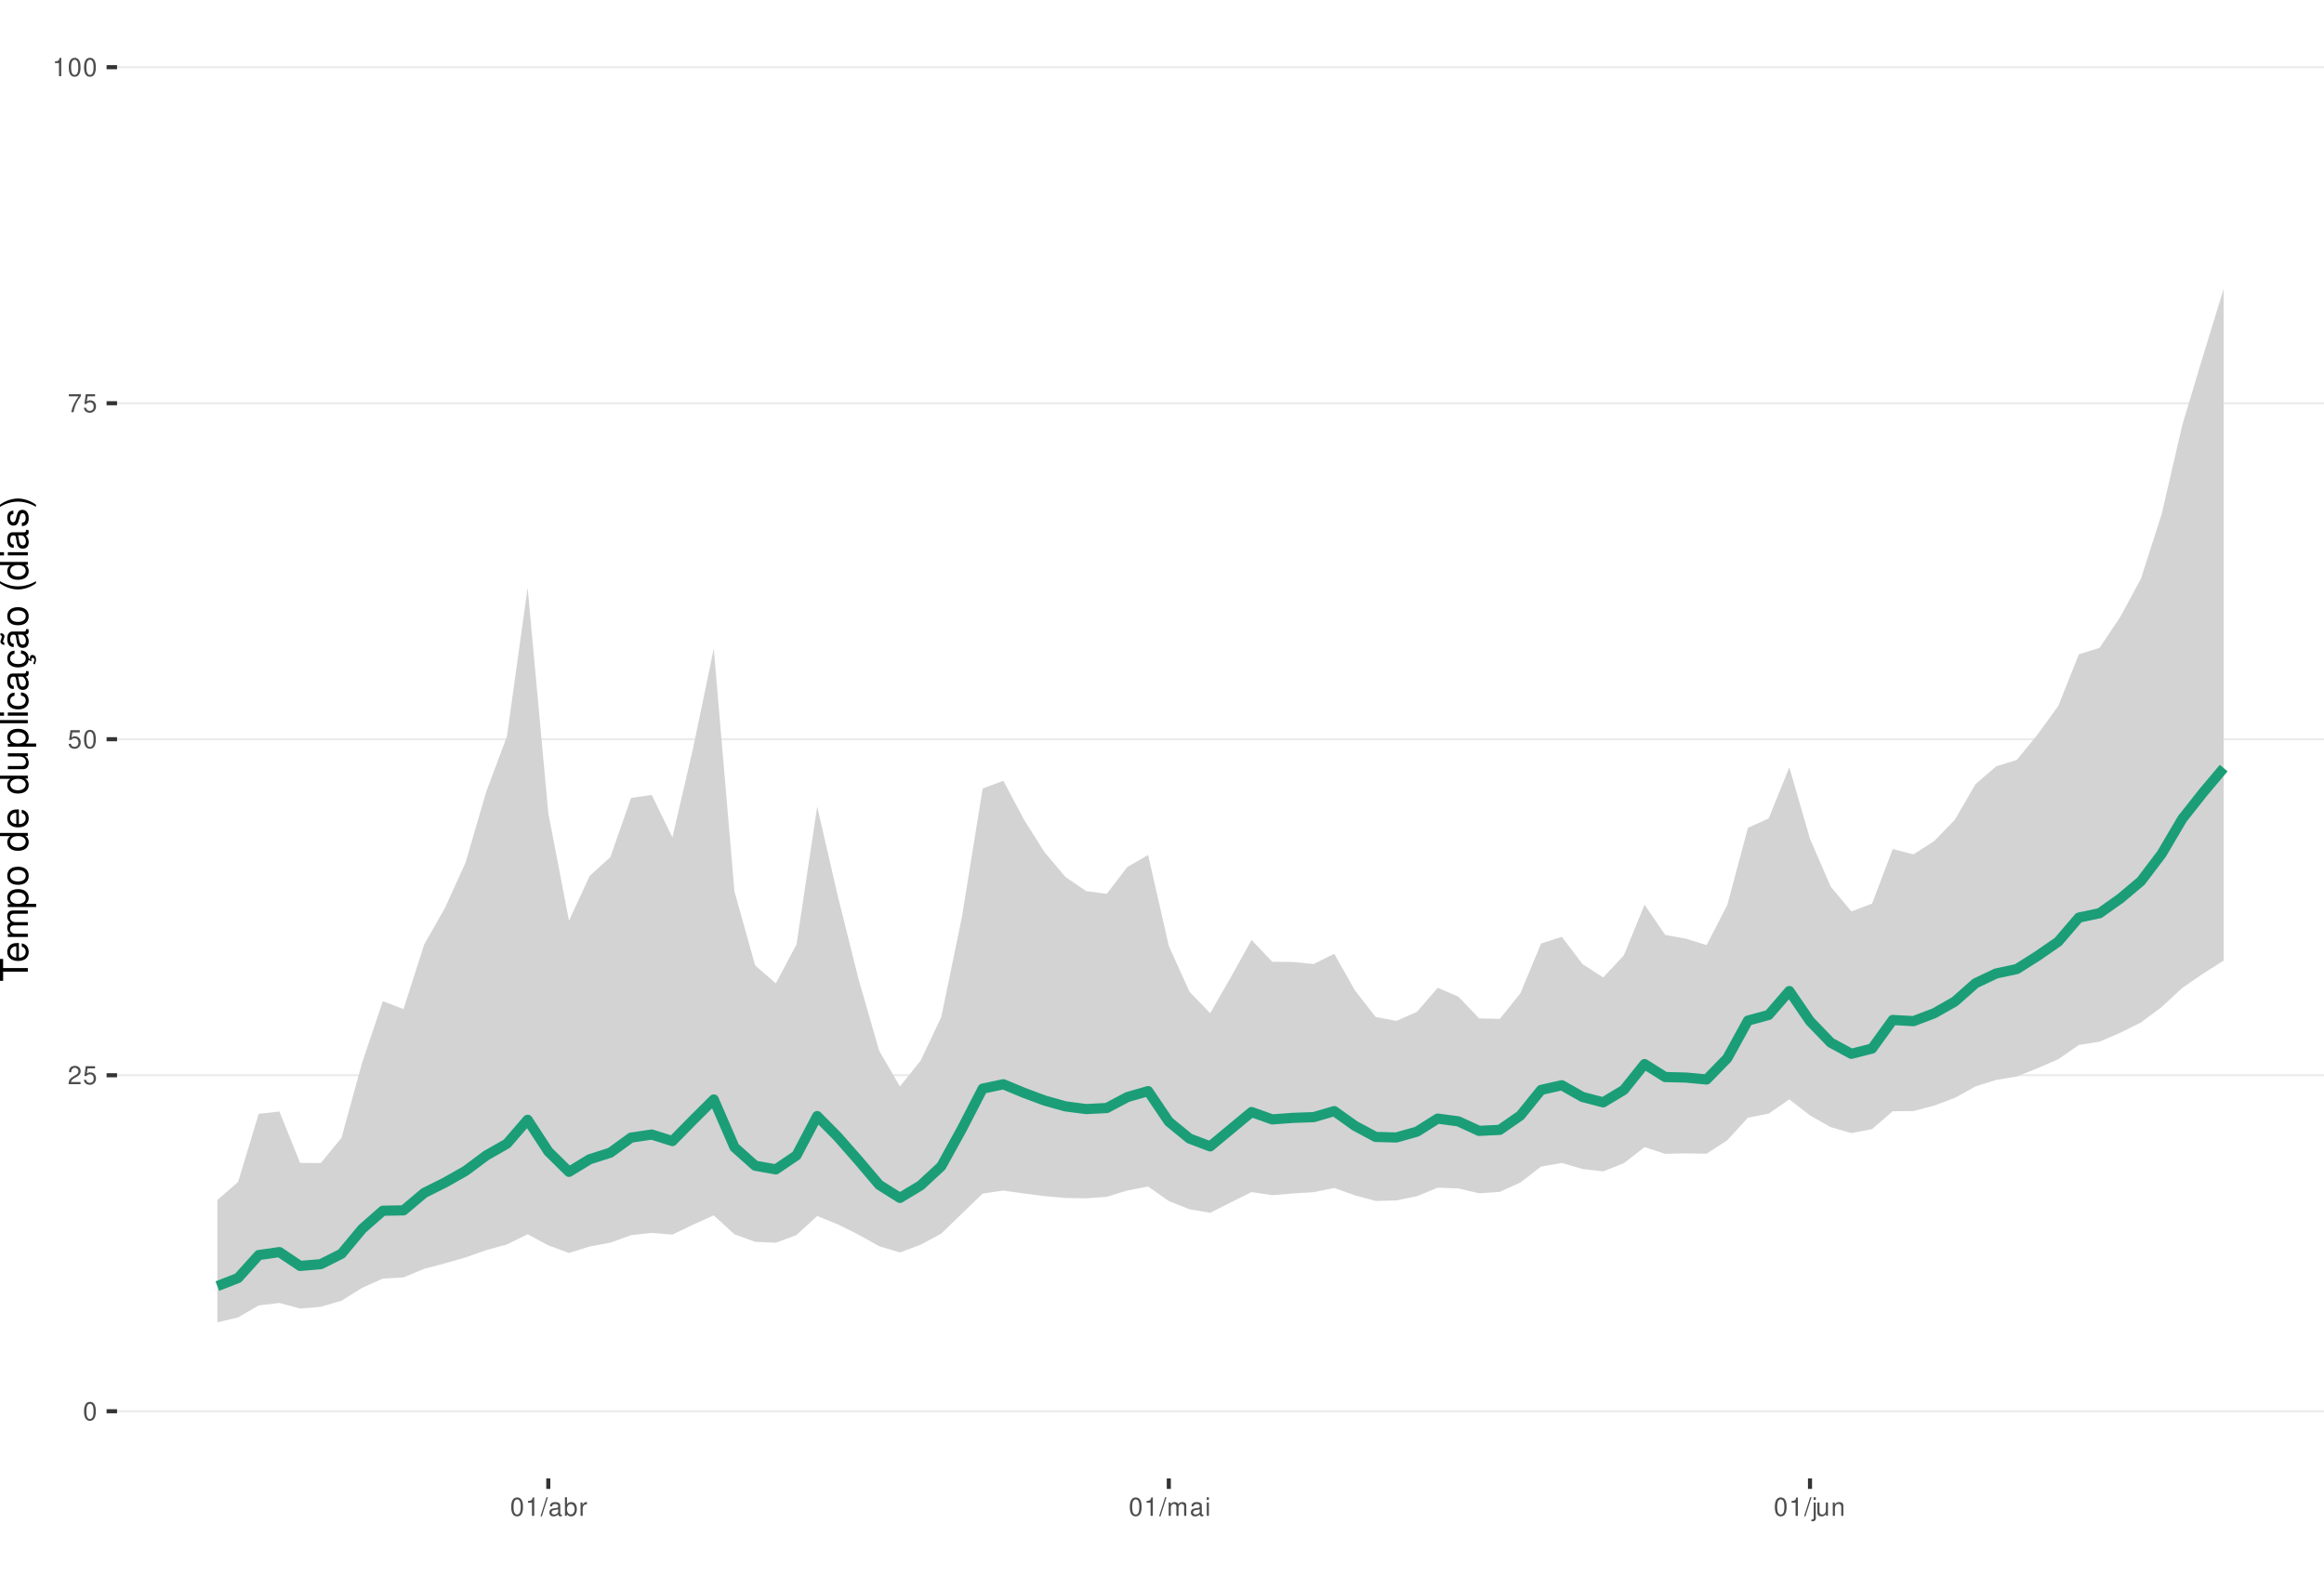
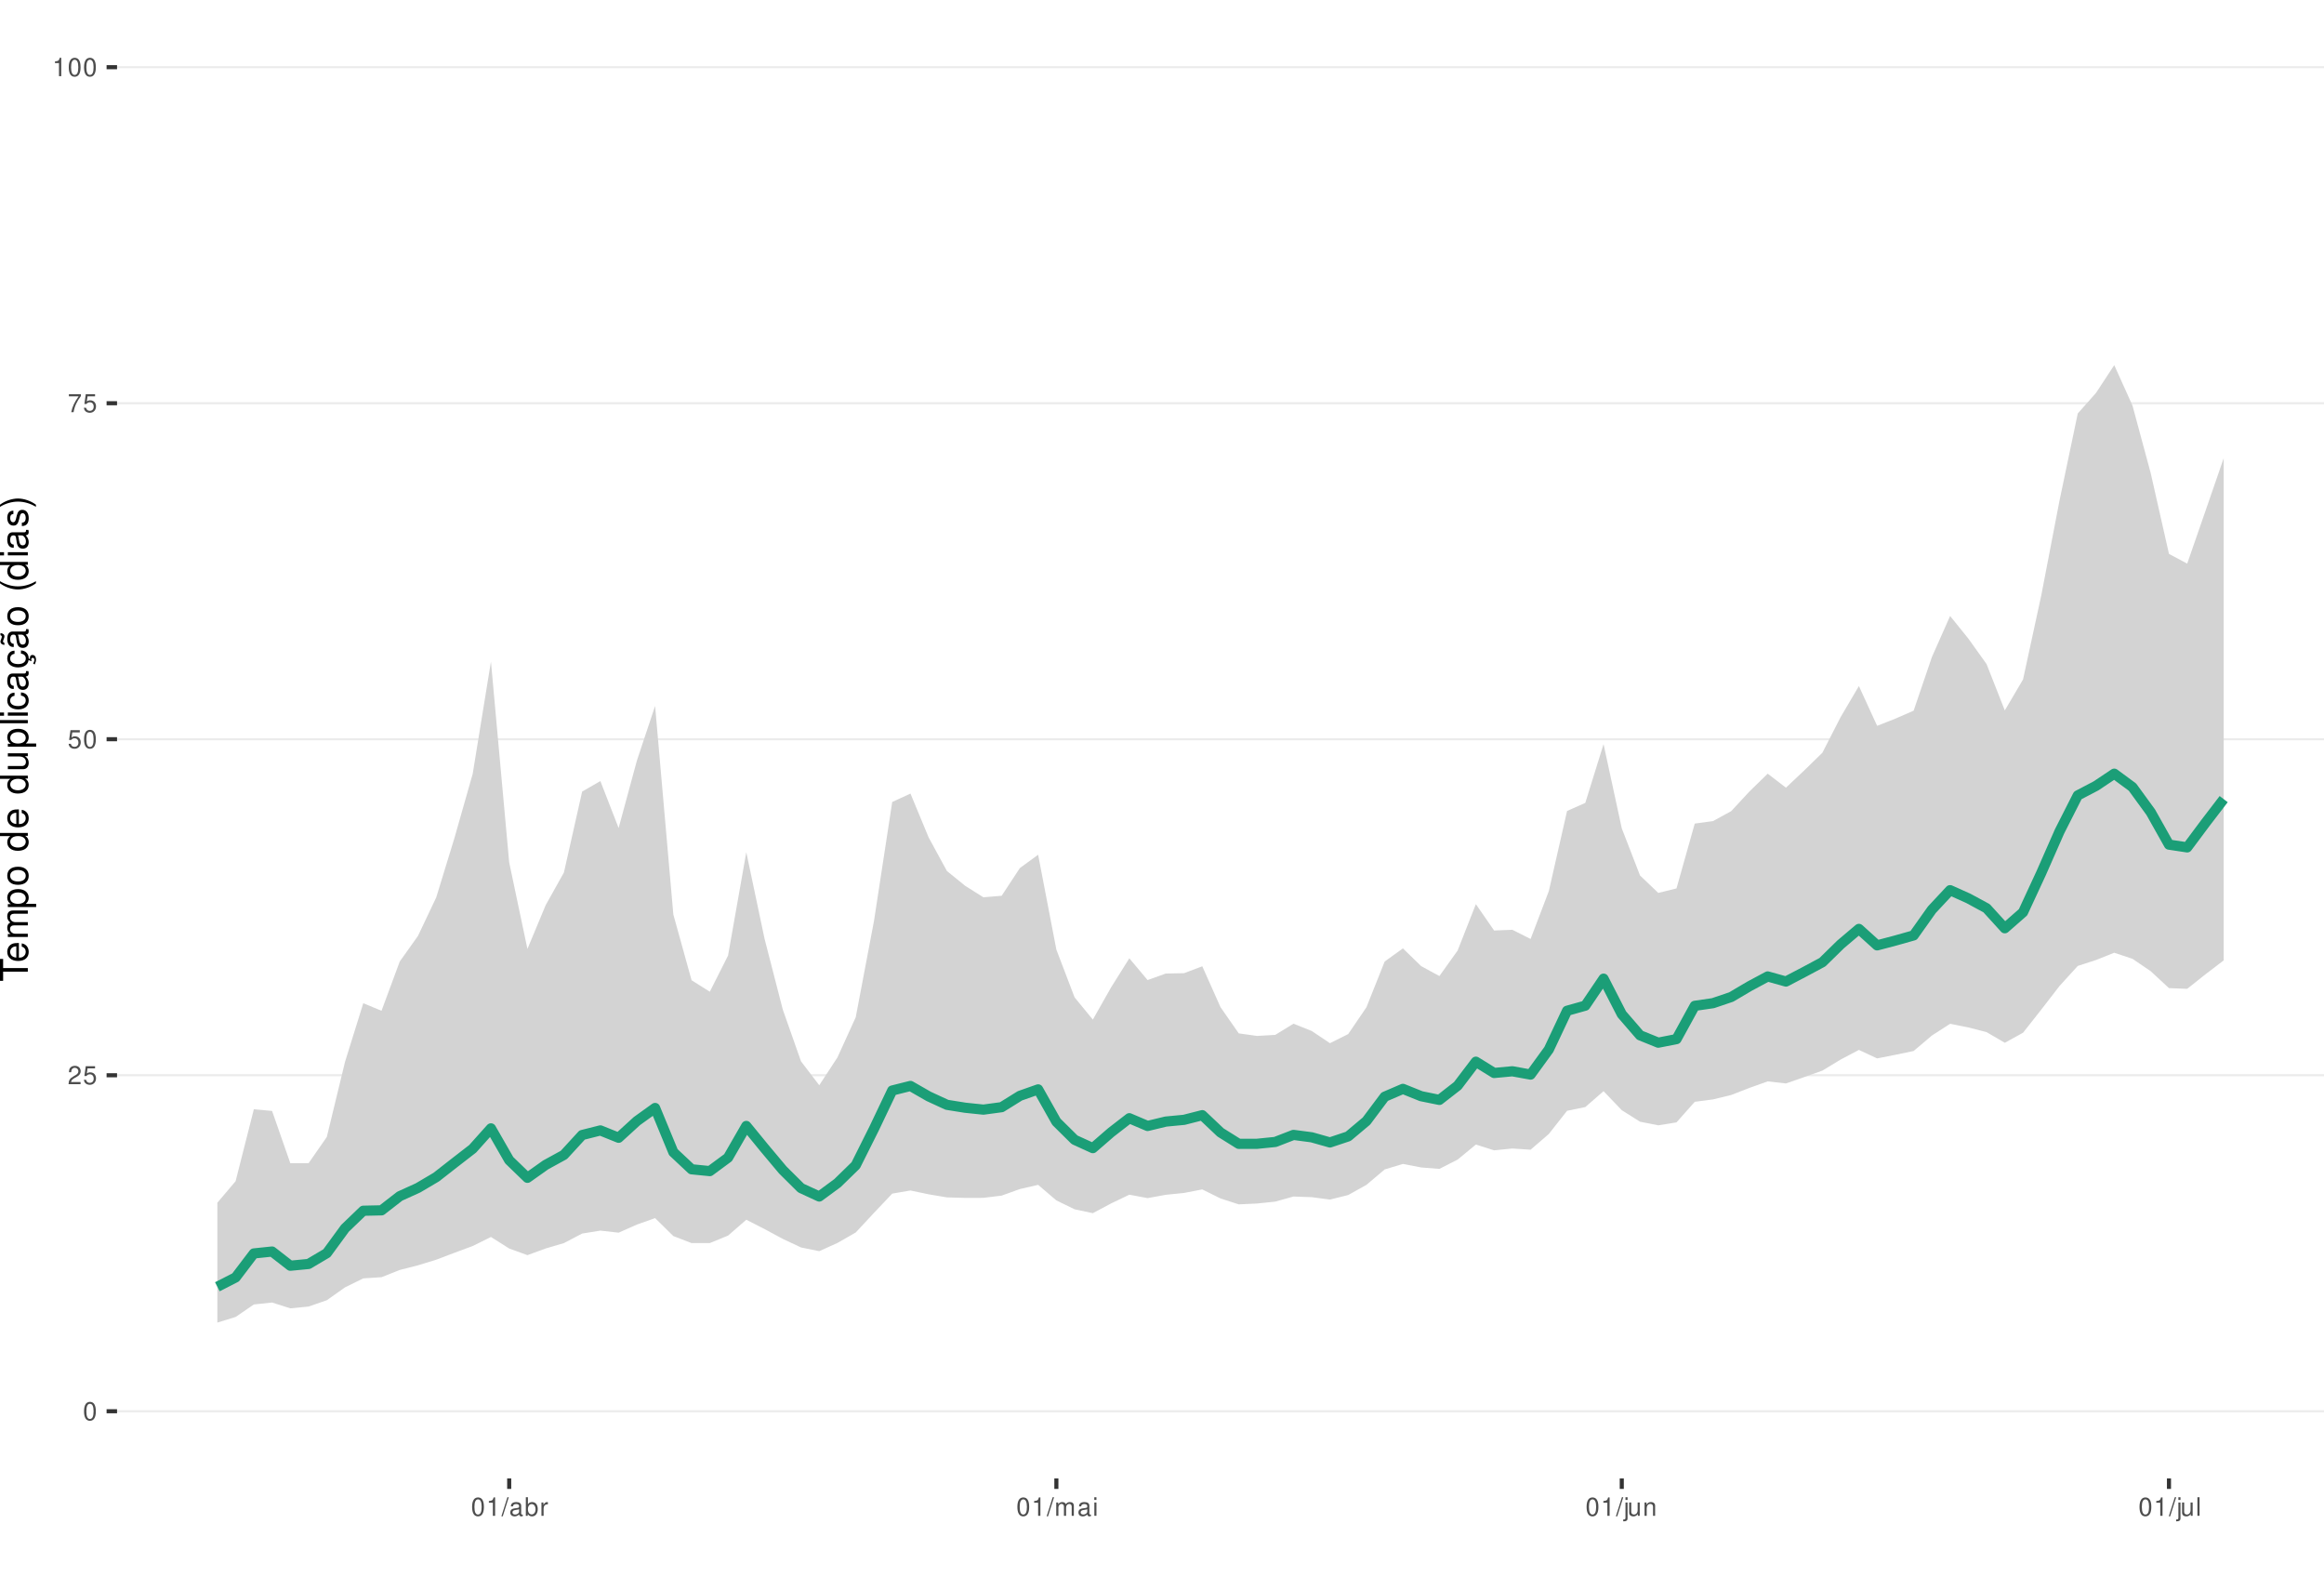
<svg xmlns="http://www.w3.org/2000/svg" xmlns:xlink="http://www.w3.org/1999/xlink" width="609pt" height="413pt" viewBox="0 0 609 413" version="1.1">
  <defs>
    <g>
      <symbol overflow="visible" id="glyph0-0">
        <path style="stroke:none;" d="" />
      </symbol>
      <symbol overflow="visible" id="glyph0-1">
        <path style="stroke:none;" d="M 1.828 -4.812 C 1.391 -4.812 0.984 -4.609 0.75 -4.281 C 0.438 -3.859 0.281 -3.219 0.281 -2.328 C 0.281 -0.703 0.812 0.156 1.828 0.156 C 2.828 0.156 3.375 -0.703 3.375 -2.297 C 3.375 -3.219 3.234 -3.844 2.922 -4.281 C 2.672 -4.625 2.281 -4.812 1.828 -4.812 Z M 1.828 -4.297 C 2.469 -4.297 2.781 -3.641 2.781 -2.344 C 2.781 -0.969 2.469 -0.328 1.812 -0.328 C 1.203 -0.328 0.891 -1 0.891 -2.328 C 0.891 -3.641 1.203 -4.297 1.828 -4.297 Z M 1.828 -4.297 " />
      </symbol>
      <symbol overflow="visible" id="glyph0-2">
        <path style="stroke:none;" d="M 3.375 -0.578 L 0.891 -0.578 C 0.938 -0.984 1.156 -1.234 1.734 -1.578 L 2.406 -1.953 C 3.062 -2.328 3.406 -2.812 3.406 -3.406 C 3.406 -3.812 3.234 -4.188 2.969 -4.438 C 2.688 -4.688 2.344 -4.812 1.891 -4.812 C 1.297 -4.812 0.844 -4.594 0.578 -4.188 C 0.422 -3.938 0.344 -3.641 0.328 -3.141 L 0.922 -3.141 C 0.938 -3.469 0.984 -3.672 1.062 -3.828 C 1.219 -4.125 1.516 -4.297 1.875 -4.297 C 2.406 -4.297 2.797 -3.906 2.797 -3.391 C 2.797 -3.016 2.578 -2.672 2.156 -2.438 L 1.547 -2.078 C 0.562 -1.516 0.281 -1.062 0.219 0 L 3.375 0 Z M 3.375 -0.578 " />
      </symbol>
      <symbol overflow="visible" id="glyph0-3">
        <path style="stroke:none;" d="M 3.172 -4.719 L 0.734 -4.719 L 0.375 -2.156 L 0.922 -2.156 C 1.188 -2.469 1.422 -2.594 1.797 -2.594 C 2.422 -2.594 2.812 -2.156 2.812 -1.453 C 2.812 -0.781 2.422 -0.359 1.781 -0.359 C 1.266 -0.359 0.953 -0.625 0.812 -1.156 L 0.234 -1.156 C 0.312 -0.766 0.375 -0.578 0.516 -0.406 C 0.781 -0.047 1.266 0.156 1.797 0.156 C 2.75 0.156 3.422 -0.547 3.422 -1.531 C 3.422 -2.469 2.797 -3.109 1.891 -3.109 C 1.562 -3.109 1.297 -3.016 1.016 -2.828 L 1.203 -4.141 L 3.172 -4.141 Z M 3.172 -4.719 " />
      </symbol>
      <symbol overflow="visible" id="glyph0-4">
        <path style="stroke:none;" d="M 3.469 -4.719 L 0.312 -4.719 L 0.312 -4.141 L 2.859 -4.141 C 1.734 -2.531 1.266 -1.547 0.922 0 L 1.547 0 C 1.797 -1.516 2.391 -2.812 3.469 -4.234 Z M 3.469 -4.719 " />
      </symbol>
      <symbol overflow="visible" id="glyph0-5">
        <path style="stroke:none;" d="M 1.719 -3.422 L 1.719 0 L 2.312 0 L 2.312 -4.812 L 1.922 -4.812 C 1.719 -4.078 1.578 -3.969 0.672 -3.859 L 0.672 -3.422 Z M 1.719 -3.422 " />
      </symbol>
      <symbol overflow="visible" id="glyph0-6">
        <path style="stroke:none;" d="M 1.531 -4.859 L -0.047 0.141 L 0.312 0.141 L 1.891 -4.859 Z M 1.531 -4.859 " />
      </symbol>
      <symbol overflow="visible" id="glyph0-7">
        <path style="stroke:none;" d="M 3.562 -0.328 C 3.5 -0.312 3.469 -0.312 3.438 -0.312 C 3.25 -0.312 3.141 -0.406 3.141 -0.578 L 3.141 -2.641 C 3.141 -3.25 2.688 -3.594 1.828 -3.594 C 1.312 -3.594 0.906 -3.438 0.672 -3.188 C 0.516 -3 0.453 -2.797 0.438 -2.453 L 0.984 -2.453 C 1.031 -2.875 1.297 -3.078 1.812 -3.078 C 2.312 -3.078 2.594 -2.891 2.594 -2.562 L 2.594 -2.406 C 2.578 -2.172 2.469 -2.078 2.016 -2.031 C 1.219 -1.922 1.109 -1.891 0.891 -1.812 C 0.484 -1.641 0.281 -1.328 0.281 -0.875 C 0.281 -0.25 0.719 0.156 1.422 0.156 C 1.859 0.156 2.219 0 2.609 -0.359 C 2.656 0 2.828 0.156 3.188 0.156 C 3.297 0.156 3.375 0.141 3.562 0.094 Z M 2.594 -1.094 C 2.594 -0.906 2.531 -0.797 2.375 -0.641 C 2.141 -0.438 1.875 -0.328 1.547 -0.328 C 1.109 -0.328 0.859 -0.547 0.859 -0.891 C 0.859 -1.266 1.094 -1.438 1.703 -1.531 C 2.297 -1.609 2.406 -1.641 2.594 -1.719 Z M 2.594 -1.094 " />
      </symbol>
      <symbol overflow="visible" id="glyph0-8">
        <path style="stroke:none;" d="M 0.359 -4.859 L 0.359 0 L 0.859 0 L 0.859 -0.453 C 1.125 -0.047 1.484 0.156 1.969 0.156 C 2.875 0.156 3.484 -0.594 3.484 -1.75 C 3.484 -2.891 2.922 -3.594 1.984 -3.594 C 1.516 -3.594 1.172 -3.406 0.906 -3.016 L 0.906 -4.859 Z M 1.891 -3.062 C 2.5 -3.062 2.906 -2.531 2.906 -1.703 C 2.906 -0.906 2.484 -0.359 1.891 -0.359 C 1.297 -0.359 0.906 -0.906 0.906 -1.719 C 0.906 -2.531 1.297 -3.062 1.891 -3.062 Z M 1.891 -3.062 " />
      </symbol>
      <symbol overflow="visible" id="glyph0-9">
        <path style="stroke:none;" d="M 0.453 -3.484 L 0.453 0 L 1.016 0 L 1.016 -1.812 C 1.031 -2.656 1.375 -3.016 2.141 -3 L 2.141 -3.562 C 2.047 -3.578 1.984 -3.594 1.922 -3.594 C 1.562 -3.594 1.297 -3.375 0.969 -2.859 L 0.969 -3.484 Z M 0.453 -3.484 " />
      </symbol>
      <symbol overflow="visible" id="glyph0-10">
        <path style="stroke:none;" d="M 0.469 -3.484 L 0.469 0 L 1.031 0 L 1.031 -2.188 C 1.031 -2.703 1.391 -3.109 1.844 -3.109 C 2.25 -3.109 2.484 -2.844 2.484 -2.406 L 2.484 0 L 3.047 0 L 3.047 -2.188 C 3.047 -2.703 3.422 -3.109 3.875 -3.109 C 4.266 -3.109 4.516 -2.844 4.516 -2.406 L 4.516 0 L 5.078 0 L 5.078 -2.609 C 5.078 -3.234 4.719 -3.594 4.062 -3.594 C 3.594 -3.594 3.312 -3.453 2.984 -3.062 C 2.781 -3.422 2.5 -3.594 2.047 -3.594 C 1.578 -3.594 1.266 -3.422 0.984 -3 L 0.984 -3.484 Z M 0.469 -3.484 " />
      </symbol>
      <symbol overflow="visible" id="glyph0-11">
        <path style="stroke:none;" d="M 1 -3.484 L 0.453 -3.484 L 0.453 0 L 1 0 Z M 1 -4.859 L 0.438 -4.859 L 0.438 -4.156 L 1 -4.156 Z M 1 -4.859 " />
      </symbol>
      <symbol overflow="visible" id="glyph0-12">
        <path style="stroke:none;" d="M 0.469 -3.484 L 0.469 0.5 C 0.469 0.859 0.359 0.969 0.016 0.969 C -0.031 0.969 -0.047 0.969 -0.125 0.953 L -0.125 1.438 C -0.047 1.438 -0.016 1.453 0.062 1.453 C 0.688 1.453 1.016 1.203 1.016 0.719 L 1.016 -3.484 Z M 1.016 -4.859 L 0.469 -4.859 L 0.469 -4.156 L 1.016 -4.156 Z M 1.016 -4.859 " />
      </symbol>
      <symbol overflow="visible" id="glyph0-13">
        <path style="stroke:none;" d="M 3.203 0 L 3.203 -3.484 L 2.656 -3.484 L 2.656 -1.516 C 2.656 -0.797 2.281 -0.328 1.703 -0.328 C 1.266 -0.328 0.984 -0.594 0.984 -1.016 L 0.984 -3.484 L 0.438 -3.484 L 0.438 -0.797 C 0.438 -0.219 0.859 0.156 1.547 0.156 C 2.062 0.156 2.391 -0.031 2.703 -0.484 L 2.703 0 Z M 3.203 0 " />
      </symbol>
      <symbol overflow="visible" id="glyph0-14">
        <path style="stroke:none;" d="M 0.469 -3.484 L 0.469 0 L 1.031 0 L 1.031 -1.922 C 1.031 -2.641 1.391 -3.109 1.969 -3.109 C 2.406 -3.109 2.688 -2.828 2.688 -2.422 L 2.688 0 L 3.234 0 L 3.234 -2.641 C 3.234 -3.219 2.812 -3.594 2.141 -3.594 C 1.625 -3.594 1.281 -3.391 0.984 -2.906 L 0.984 -3.484 Z M 0.469 -3.484 " />
+       </symbol>
+       <symbol overflow="visible" id="glyph0-15">
+         <path style="stroke:none;" d="M 1.016 -4.859 L 0.453 -4.859 L 0.453 0 L 1.016 0 Z M 1.016 -4.859 " />
      </symbol>
      <symbol overflow="visible" id="glyph1-0">
        <path style="stroke:none;" d="" />
      </symbol>
      <symbol overflow="visible" id="glyph1-1">
        <path style="stroke:none;" d="M -6.469 -3.547 L -6.469 -5.938 L -7.297 -5.938 L -7.297 -0.203 L -6.469 -0.203 L -6.469 -2.609 L 0 -2.609 L 0 -3.547 Z M -6.469 -3.547 " />
      </symbol>
      <symbol overflow="visible" id="glyph1-2">
        <path style="stroke:none;" d="M -2.344 -5.125 C -3.141 -5.125 -3.625 -5.062 -4.016 -4.922 C -4.875 -4.578 -5.391 -3.781 -5.391 -2.797 C -5.391 -1.344 -4.281 -0.406 -2.547 -0.406 C -0.812 -0.406 0.234 -1.297 0.234 -2.781 C 0.234 -3.984 -0.453 -4.812 -1.594 -5.016 L -1.594 -4.188 C -0.906 -3.953 -0.547 -3.484 -0.547 -2.812 C -0.547 -2.281 -0.781 -1.828 -1.219 -1.547 C -1.516 -1.344 -1.812 -1.281 -2.344 -1.266 Z M -3.016 -1.297 C -3.984 -1.359 -4.625 -1.953 -4.625 -2.797 C -4.625 -3.641 -3.953 -4.234 -3.016 -4.234 Z M -3.016 -1.297 " />
      </symbol>
      <symbol overflow="visible" id="glyph1-3">
        <path style="stroke:none;" d="M -5.234 -0.703 L 0 -0.703 L 0 -1.547 L -3.297 -1.547 C -4.047 -1.547 -4.656 -2.094 -4.656 -2.766 C -4.656 -3.391 -4.281 -3.734 -3.609 -3.734 L 0 -3.734 L 0 -4.578 L -3.297 -4.578 C -4.047 -4.578 -4.656 -5.125 -4.656 -5.812 C -4.656 -6.422 -4.266 -6.781 -3.609 -6.781 L 0 -6.781 L 0 -7.625 L -3.938 -7.625 C -4.875 -7.625 -5.391 -7.078 -5.391 -6.094 C -5.391 -5.406 -5.188 -4.984 -4.594 -4.484 C -5.156 -4.188 -5.391 -3.766 -5.391 -3.078 C -5.391 -2.375 -5.125 -1.906 -4.5 -1.469 L -5.234 -1.469 Z M -5.234 -0.703 " />
      </symbol>
      <symbol overflow="visible" id="glyph1-4">
        <path style="stroke:none;" d="M 2.188 -0.547 L 2.188 -1.375 L -0.547 -1.375 C -0.016 -1.812 0.234 -2.312 0.234 -2.984 C 0.234 -4.344 -0.859 -5.234 -2.531 -5.234 C -4.297 -5.234 -5.391 -4.375 -5.391 -2.984 C -5.391 -2.266 -5.062 -1.703 -4.453 -1.312 L -5.234 -1.312 L -5.234 -0.547 Z M -4.609 -2.844 C -4.609 -3.766 -3.797 -4.359 -2.547 -4.359 C -1.359 -4.359 -0.547 -3.75 -0.547 -2.844 C -0.547 -1.953 -1.344 -1.375 -2.578 -1.375 C -3.812 -1.375 -4.609 -1.953 -4.609 -2.844 Z M -4.609 -2.844 " />
      </symbol>
      <symbol overflow="visible" id="glyph1-5">
        <path style="stroke:none;" d="M -5.391 -2.719 C -5.391 -1.234 -4.344 -0.359 -2.578 -0.359 C -0.812 -0.359 0.234 -1.234 0.234 -2.734 C 0.234 -4.203 -0.812 -5.094 -2.547 -5.094 C -4.359 -5.094 -5.391 -4.234 -5.391 -2.719 Z M -4.625 -2.734 C -4.625 -3.672 -3.844 -4.234 -2.547 -4.234 C -1.312 -4.234 -0.547 -3.656 -0.547 -2.734 C -0.547 -1.797 -1.312 -1.234 -2.578 -1.234 C -3.844 -1.234 -4.625 -1.797 -4.625 -2.734 Z M -4.625 -2.734 " />
      </symbol>
      <symbol overflow="visible" id="glyph1-6">
        <path style="stroke:none;" d="" />
      </symbol>
      <symbol overflow="visible" id="glyph1-7">
        <path style="stroke:none;" d="M -7.297 -4.953 L -7.297 -4.125 L -4.578 -4.125 C -5.109 -3.766 -5.391 -3.203 -5.391 -2.516 C -5.391 -1.156 -4.297 -0.266 -2.625 -0.266 C -0.859 -0.266 0.234 -1.125 0.234 -2.547 C 0.234 -3.266 -0.047 -3.766 -0.688 -4.203 L 0 -4.203 L 0 -4.953 Z M -4.609 -2.656 C -4.609 -3.547 -3.812 -4.125 -2.562 -4.125 C -1.344 -4.125 -0.547 -3.547 -0.547 -2.656 C -0.547 -1.734 -1.359 -1.125 -2.578 -1.125 C -3.797 -1.125 -4.609 -1.734 -4.609 -2.656 Z M -4.609 -2.656 " />
      </symbol>
      <symbol overflow="visible" id="glyph1-8">
        <path style="stroke:none;" d="M 0 -4.812 L -5.234 -4.812 L -5.234 -3.984 L -2.266 -3.984 C -1.203 -3.984 -0.5 -3.438 -0.5 -2.562 C -0.5 -1.906 -0.906 -1.484 -1.531 -1.484 L -5.234 -1.484 L -5.234 -0.656 L -1.203 -0.656 C -0.328 -0.656 0.234 -1.297 0.234 -2.312 C 0.234 -3.094 -0.047 -3.578 -0.734 -4.062 L 0 -4.062 Z M 0 -4.812 " />
      </symbol>
      <symbol overflow="visible" id="glyph1-9">
        <path style="stroke:none;" d="M -7.297 -1.516 L -7.297 -0.688 L 0 -0.688 L 0 -1.516 Z M -7.297 -1.516 " />
      </symbol>
      <symbol overflow="visible" id="glyph1-10">
        <path style="stroke:none;" d="M -5.234 -1.5 L -5.234 -0.672 L 0 -0.672 L 0 -1.5 Z M -7.297 -1.5 L -7.297 -0.656 L -6.234 -0.656 L -6.234 -1.5 Z M -7.297 -1.5 " />
      </symbol>
      <symbol overflow="visible" id="glyph1-11">
        <path style="stroke:none;" d="M -3.484 -4.703 C -3.984 -4.672 -4.312 -4.562 -4.609 -4.359 C -5.094 -4 -5.391 -3.375 -5.391 -2.641 C -5.391 -1.219 -4.266 -0.312 -2.531 -0.312 C -0.844 -0.312 0.234 -1.203 0.234 -2.625 C 0.234 -3.875 -0.516 -4.672 -1.797 -4.766 L -1.797 -3.938 C -0.953 -3.797 -0.547 -3.359 -0.547 -2.656 C -0.547 -1.734 -1.297 -1.188 -2.531 -1.188 C -3.844 -1.188 -4.625 -1.719 -4.625 -2.625 C -4.625 -3.328 -4.203 -3.766 -3.484 -3.875 Z M -3.484 -4.703 " />
      </symbol>
      <symbol overflow="visible" id="glyph1-12">
        <path style="stroke:none;" d="M -0.484 -5.344 C -0.469 -5.266 -0.469 -5.219 -0.469 -5.172 C -0.469 -4.875 -0.625 -4.719 -0.875 -4.719 L -3.953 -4.719 C -4.891 -4.719 -5.391 -4.047 -5.391 -2.75 C -5.391 -1.984 -5.172 -1.375 -4.781 -1.016 C -4.516 -0.766 -4.203 -0.672 -3.688 -0.656 L -3.688 -1.484 C -4.328 -1.562 -4.625 -1.938 -4.625 -2.719 C -4.625 -3.484 -4.344 -3.891 -3.844 -3.891 L -3.625 -3.891 C -3.266 -3.875 -3.125 -3.703 -3.047 -3.016 C -2.891 -1.844 -2.844 -1.656 -2.719 -1.344 C -2.453 -0.734 -2 -0.422 -1.312 -0.422 C -0.375 -0.422 0.234 -1.078 0.234 -2.141 C 0.234 -2.797 0 -3.328 -0.547 -3.922 C 0 -3.984 0.234 -4.234 0.234 -4.781 C 0.234 -4.953 0.203 -5.062 0.141 -5.344 Z M -1.656 -3.891 C -1.375 -3.891 -1.203 -3.812 -0.969 -3.562 C -0.656 -3.219 -0.5 -2.812 -0.5 -2.312 C -0.5 -1.672 -0.812 -1.297 -1.344 -1.297 C -1.891 -1.297 -2.172 -1.656 -2.297 -2.547 C -2.422 -3.438 -2.453 -3.609 -2.594 -3.891 Z M -1.656 -3.891 " />
      </symbol>
      <symbol overflow="visible" id="glyph1-13">
        <path style="stroke:none;" d="M 0.234 -2.641 C 0.234 -3.875 -0.547 -4.703 -1.797 -4.766 L -1.797 -3.938 C -0.953 -3.797 -0.531 -3.359 -0.531 -2.656 C -0.531 -1.734 -1.281 -1.188 -2.516 -1.188 C -3.844 -1.188 -4.625 -1.719 -4.625 -2.625 C -4.625 -3.328 -4.203 -3.766 -3.484 -3.875 L -3.484 -4.703 C -3.984 -4.672 -4.312 -4.562 -4.609 -4.359 C -5.094 -4 -5.391 -3.375 -5.391 -2.641 C -5.391 -1.219 -4.266 -0.312 -2.531 -0.312 C -1.469 -0.312 -0.625 -0.672 -0.156 -1.312 C 0.047 -1.594 0.125 -1.812 0.203 -2.25 L 0.922 -1.938 L 0.984 -2.062 C 0.938 -2.188 0.906 -2.25 0.906 -2.375 C 0.906 -2.656 1.047 -2.828 1.281 -2.828 C 1.547 -2.828 1.734 -2.594 1.734 -2.297 C 1.734 -2.031 1.672 -1.844 1.438 -1.406 L 1.406 -1.312 L 1.812 -1.094 C 2.078 -1.75 2.141 -1.953 2.141 -2.344 C 2.141 -3.109 1.781 -3.578 1.203 -3.578 C 0.781 -3.578 0.547 -3.297 0.547 -2.797 C 0.547 -2.703 0.547 -2.641 0.562 -2.516 Z M 0.234 -2.641 " />
      </symbol>
      <symbol overflow="visible" id="glyph1-14">
        <path style="stroke:none;" d="M -0.484 -5.344 C -0.469 -5.266 -0.469 -5.219 -0.469 -5.172 C -0.469 -4.875 -0.625 -4.719 -0.875 -4.719 L -3.953 -4.719 C -4.891 -4.719 -5.391 -4.047 -5.391 -2.75 C -5.391 -1.984 -5.172 -1.375 -4.781 -1.016 C -4.516 -0.766 -4.203 -0.672 -3.688 -0.656 L -3.688 -1.484 C -4.328 -1.562 -4.625 -1.938 -4.625 -2.719 C -4.625 -3.484 -4.344 -3.891 -3.844 -3.891 L -3.625 -3.891 C -3.266 -3.875 -3.125 -3.703 -3.047 -3.016 C -2.891 -1.844 -2.844 -1.656 -2.719 -1.344 C -2.453 -0.734 -2 -0.422 -1.312 -0.422 C -0.375 -0.422 0.234 -1.078 0.234 -2.141 C 0.234 -2.797 0 -3.328 -0.547 -3.922 C 0 -3.984 0.234 -4.234 0.234 -4.781 C 0.234 -4.953 0.203 -5.062 0.141 -5.344 Z M -1.656 -3.891 C -1.375 -3.891 -1.203 -3.812 -0.969 -3.562 C -0.656 -3.219 -0.5 -2.812 -0.5 -2.312 C -0.5 -1.672 -0.812 -1.297 -1.344 -1.297 C -1.891 -1.297 -2.172 -1.656 -2.297 -2.547 C -2.422 -3.438 -2.453 -3.609 -2.594 -3.891 Z M -7.172 -3.75 C -6.922 -3.672 -6.812 -3.547 -6.812 -3.375 C -6.812 -3.25 -6.875 -2.984 -6.984 -2.734 C -7.156 -2.312 -7.172 -2.25 -7.172 -2.047 C -7.172 -1.594 -6.797 -1.297 -6.141 -1.188 L -6.141 -1.766 C -6.375 -1.812 -6.5 -1.938 -6.5 -2.094 C -6.5 -2.203 -6.469 -2.344 -6.375 -2.578 C -6.156 -3.156 -6.125 -3.234 -6.125 -3.438 C -6.125 -3.922 -6.484 -4.219 -7.172 -4.312 Z M -7.172 -3.75 " />
      </symbol>
      <symbol overflow="visible" id="glyph1-15">
        <path style="stroke:none;" d="M -7.297 -2.359 C -5.984 -1.359 -4.156 -0.734 -2.594 -0.734 C -1.016 -0.734 0.812 -1.359 2.125 -2.359 L 2.125 -2.906 C 0.688 -2.031 -0.984 -1.547 -2.594 -1.547 C -4.188 -1.547 -5.875 -2.031 -7.297 -2.906 Z M -7.297 -2.359 " />
      </symbol>
      <symbol overflow="visible" id="glyph1-16">
        <path style="stroke:none;" d="M -3.781 -4.375 C -4.812 -4.375 -5.391 -3.688 -5.391 -2.484 C -5.391 -1.266 -4.766 -0.469 -3.797 -0.469 C -2.969 -0.469 -2.578 -0.891 -2.281 -2.125 L -2.094 -2.906 C -1.953 -3.484 -1.734 -3.719 -1.375 -3.719 C -0.875 -3.719 -0.547 -3.234 -0.547 -2.5 C -0.547 -2.047 -0.672 -1.672 -0.891 -1.453 C -1.047 -1.328 -1.188 -1.266 -1.562 -1.219 L -1.562 -0.344 C -0.344 -0.375 0.234 -1.062 0.234 -2.438 C 0.234 -3.75 -0.422 -4.594 -1.438 -4.594 C -2.203 -4.594 -2.641 -4.156 -2.891 -3.109 L -3.078 -2.312 C -3.234 -1.625 -3.453 -1.344 -3.828 -1.344 C -4.312 -1.344 -4.625 -1.766 -4.625 -2.453 C -4.625 -3.125 -4.328 -3.484 -3.781 -3.5 Z M -3.781 -4.375 " />
      </symbol>
      <symbol overflow="visible" id="glyph1-17">
        <path style="stroke:none;" d="M 2.125 -0.938 C 0.812 -1.938 -1.016 -2.562 -2.578 -2.562 C -4.156 -2.562 -5.984 -1.938 -7.297 -0.938 L -7.297 -0.375 C -5.859 -1.266 -4.188 -1.75 -2.578 -1.75 C -0.984 -1.75 0.703 -1.266 2.125 -0.375 Z M 2.125 -0.938 " />
      </symbol>
    </g>
    <clipPath id="clip1">
      <path d="M 30.672 0 L 609 0 L 609 387.328 L 30.672 387.328 Z M 30.672 0 " />
    </clipPath>
    <clipPath id="clip2">
      <path d="M 30.672 369 L 609 369 L 609 370 L 30.672 370 Z M 30.672 369 " />
    </clipPath>
    <clipPath id="clip3">
      <path d="M 30.672 281 L 609 281 L 609 282 L 30.672 282 Z M 30.672 281 " />
    </clipPath>
    <clipPath id="clip4">
      <path d="M 30.672 193 L 609 193 L 609 194 L 30.672 194 Z M 30.672 193 " />
    </clipPath>
    <clipPath id="clip5">
      <path d="M 30.672 105 L 609 105 L 609 106 L 30.672 106 Z M 30.672 105 " />
    </clipPath>
    <clipPath id="clip6">
      <path d="M 30.672 17 L 609 17 L 609 18 L 30.672 18 Z M 30.672 17 " />
    </clipPath>
  </defs>
  <g id="surface36">
    <rect x="0" y="0" width="609" height="413" style="fill:rgb(100%,100%,100%);fill-opacity:1;stroke:none;" />
    <rect x="0" y="0" width="609" height="413" style="fill:rgb(100%,100%,100%);fill-opacity:1;stroke:none;" />
    <path style="fill:none;stroke-width:1.067;stroke-linecap:round;stroke-linejoin:round;stroke:rgb(100%,100%,100%);stroke-opacity:1;stroke-miterlimit:10;" d="M 0 413 L 609 413 L 609 0 L 0 0 Z M 0 413 " />
    <g clip-path="url(#clip1)" clip-rule="nonzero">
      <path style=" stroke:none;fill-rule:nonzero;fill:rgb(100%,100%,100%);fill-opacity:1;" d="M 30.672 387.328 L 609 387.328 L 609 0 L 30.672 0 Z M 30.672 387.328 " />
    </g>
    <g clip-path="url(#clip2)" clip-rule="nonzero">
      <path style="fill:none;stroke-width:0.533;stroke-linecap:butt;stroke-linejoin:round;stroke:rgb(92.157%,92.157%,92.157%);stroke-opacity:1;stroke-miterlimit:10;" d="M 30.672 369.723 L 609 369.723 " />
    </g>
    <g clip-path="url(#clip3)" clip-rule="nonzero">
      <path style="fill:none;stroke-width:0.533;stroke-linecap:butt;stroke-linejoin:round;stroke:rgb(92.157%,92.157%,92.157%);stroke-opacity:1;stroke-miterlimit:10;" d="M 30.672 281.695 L 609 281.695 " />
    </g>
    <g clip-path="url(#clip4)" clip-rule="nonzero">
      <path style="fill:none;stroke-width:0.533;stroke-linecap:butt;stroke-linejoin:round;stroke:rgb(92.157%,92.157%,92.157%);stroke-opacity:1;stroke-miterlimit:10;" d="M 30.672 193.664 L 609 193.664 " />
    </g>
    <g clip-path="url(#clip5)" clip-rule="nonzero">
      <path style="fill:none;stroke-width:0.533;stroke-linecap:butt;stroke-linejoin:round;stroke:rgb(92.157%,92.157%,92.157%);stroke-opacity:1;stroke-miterlimit:10;" d="M 30.672 105.637 L 609 105.637 " />
    </g>
    <g clip-path="url(#clip6)" clip-rule="nonzero">
      <path style="fill:none;stroke-width:0.533;stroke-linecap:butt;stroke-linejoin:round;stroke:rgb(92.157%,92.157%,92.157%);stroke-opacity:1;stroke-miterlimit:10;" d="M 30.672 17.605 L 609 17.605 " />
    </g>
-     <path style=" stroke:none;fill-rule:nonzero;fill:rgb(82.745%,82.745%,82.745%);fill-opacity:1;" d="M 56.957 314.391 L 62.379 309.664 L 67.801 291.793 L 73.219 291.207 L 78.641 304.656 L 84.059 304.691 L 89.48 298.113 L 94.898 278.395 L 100.32 262.285 L 105.738 264.359 L 111.16 247.434 L 116.582 237.898 L 122 225.969 L 127.422 207.379 L 132.84 192.93 L 138.262 153.961 L 143.68 213 L 149.102 241.234 L 154.52 229.465 L 159.941 224.551 L 165.363 209.043 L 170.781 208.25 L 176.203 219.379 L 181.621 196.02 L 187.043 169.941 L 192.461 233.527 L 197.883 252.91 L 203.301 257.625 L 208.723 247.414 L 214.145 211.336 L 219.562 234.809 L 224.984 256.52 L 230.402 275.32 L 235.824 284.629 L 241.242 277.875 L 246.664 266.426 L 252.082 240.164 L 257.504 206.578 L 262.926 204.539 L 268.344 214.754 L 273.766 223.328 L 279.184 229.73 L 284.605 233.449 L 290.023 234.168 L 295.445 227.109 L 300.863 223.992 L 306.285 247.82 L 311.707 259.824 L 317.125 265.449 L 322.547 255.992 L 327.965 246.25 L 333.387 251.957 L 338.805 252.012 L 344.227 252.555 L 349.645 249.879 L 355.066 259.48 L 360.488 266.43 L 365.906 267.457 L 371.328 265.074 L 376.746 258.789 L 382.168 261.094 L 387.586 266.789 L 393.008 266.938 L 398.426 260.211 L 403.848 247.176 L 409.27 245.422 L 414.688 252.562 L 420.109 256.082 L 425.527 250.273 L 430.949 237.035 L 436.367 244.941 L 441.789 245.918 L 447.207 247.598 L 452.629 237.113 L 458.051 216.852 L 463.469 214.43 L 468.891 201.023 L 474.309 219.754 L 479.73 232.27 L 485.148 238.781 L 490.57 236.734 L 495.988 222.438 L 501.41 223.828 L 506.832 220.363 L 512.25 214.773 L 517.672 205.441 L 523.09 200.758 L 528.512 199.078 L 533.93 192.434 L 539.352 184.969 L 544.77 171.41 L 550.191 169.727 L 555.613 161.621 L 561.031 151.602 L 566.453 134.68 L 571.871 111.336 L 577.293 93.281 L 582.711 75.645 L 582.711 251.648 L 577.293 255.098 L 571.871 258.812 L 566.453 263.824 L 561.031 267.863 L 555.613 270.566 L 550.191 272.902 L 544.77 273.766 L 539.352 277.508 L 533.93 279.852 L 528.512 282.031 L 523.09 282.918 L 517.672 284.625 L 512.25 287.629 L 506.832 289.652 L 501.41 291.078 L 495.988 291.117 L 490.57 295.805 L 485.148 296.848 L 479.73 295.293 L 474.309 292.23 L 468.891 288.023 L 463.469 291.75 L 458.051 292.805 L 452.629 298.73 L 447.207 302.258 L 441.789 302.16 L 436.367 302.289 L 430.949 300.531 L 425.527 304.73 L 420.109 306.887 L 414.688 306.25 L 409.27 304.668 L 403.848 305.609 L 398.426 309.785 L 393.008 312.258 L 387.586 312.621 L 382.168 311.348 L 376.746 311.145 L 371.328 313.379 L 365.906 314.492 L 360.488 314.625 L 355.066 313.164 L 349.645 311.219 L 344.227 312.332 L 338.805 312.668 L 333.387 313.117 L 327.965 312.305 L 322.547 314.996 L 317.125 317.727 L 311.707 316.805 L 306.285 314.652 L 300.863 310.848 L 295.445 311.875 L 290.023 313.547 L 284.605 313.938 L 279.184 313.852 L 273.766 313.367 L 268.344 312.668 L 262.926 311.906 L 257.504 312.695 L 252.082 317.93 L 246.664 323.176 L 241.242 326.094 L 235.824 328.113 L 230.402 326.496 L 224.984 323.469 L 219.562 320.762 L 214.145 318.574 L 208.723 323.559 L 203.301 325.57 L 197.883 325.34 L 192.461 323.363 L 187.043 318.398 L 181.621 320.852 L 176.203 323.445 L 170.781 322.992 L 165.363 323.598 L 159.941 325.555 L 154.52 326.57 L 149.102 328.25 L 143.68 326.258 L 138.262 323.348 L 132.84 326.023 L 127.422 327.516 L 122 329.422 L 116.582 330.977 L 111.16 332.406 L 105.738 334.66 L 100.32 334.965 L 94.898 337.391 L 89.48 340.762 L 84.059 342.359 L 78.641 342.824 L 73.219 341.348 L 67.801 341.996 L 62.379 345.137 L 56.957 346.434 Z M 56.957 314.391 " />
-     <path style="fill:none;stroke-width:2.667;stroke-linecap:butt;stroke-linejoin:round;stroke:rgb(10.588%,61.961%,46.667%);stroke-opacity:1;stroke-miterlimit:10;" d="M 56.957 336.93 L 62.379 334.82 L 67.801 328.805 L 73.219 328.023 L 78.641 331.648 L 84.059 331.191 L 89.48 328.469 L 94.898 321.953 L 100.32 317.188 L 105.738 317.094 L 111.16 312.527 L 116.582 309.82 L 122 306.758 L 127.422 302.715 L 132.84 299.633 L 138.262 293.367 L 143.68 301.656 L 149.102 307.004 L 154.52 303.711 L 159.941 301.98 L 165.363 298.039 L 170.781 297.227 L 176.203 298.941 L 181.621 293.43 L 187.043 288.043 L 192.461 300.543 L 197.883 305.391 L 203.301 306.359 L 208.723 302.688 L 214.145 292.391 L 219.562 297.867 L 224.984 304.043 L 230.402 310.418 L 235.824 313.828 L 241.242 310.559 L 246.664 305.543 L 252.082 295.715 L 257.504 285.203 L 262.926 284.059 L 268.344 286.312 L 273.766 288.332 L 279.184 289.848 L 284.605 290.555 L 290.023 290.281 L 295.445 287.41 L 300.863 285.852 L 306.285 293.852 L 311.707 298.281 L 317.125 300.328 L 322.547 295.82 L 327.965 291.332 L 333.387 293.262 L 338.805 292.863 L 344.227 292.672 L 349.645 291.094 L 355.066 294.957 L 360.488 297.855 L 365.906 297.996 L 371.328 296.469 L 376.746 293.051 L 382.168 293.781 L 387.586 296.266 L 393.008 296.004 L 398.426 292.246 L 403.848 285.535 L 409.27 284.312 L 414.688 287.383 L 420.109 288.797 L 425.527 285.539 L 430.949 278.766 L 436.367 282.168 L 441.789 282.301 L 447.207 282.805 L 452.629 277.242 L 458.051 267.379 L 463.469 265.898 L 468.891 259.633 L 474.309 267.535 L 479.73 273.148 L 485.148 276.082 L 490.57 274.699 L 495.988 267.215 L 501.41 267.523 L 506.832 265.469 L 512.25 262.395 L 517.672 257.602 L 523.09 255.031 L 528.512 253.871 L 533.93 250.441 L 539.352 246.695 L 544.77 240.387 L 550.191 239.246 L 555.613 235.406 L 561.031 230.852 L 566.453 223.711 L 571.871 214.52 L 577.293 207.664 L 582.711 201.223 " />
+     <path style=" stroke:none;fill-rule:nonzero;fill:rgb(82.745%,82.745%,82.745%);fill-opacity:1;" d="M 56.957 315.094 L 61.738 309.453 L 66.52 290.609 L 71.297 291.047 L 76.078 304.738 L 80.855 304.746 L 85.637 297.875 L 90.414 278.18 L 95.195 262.824 L 99.977 264.805 L 104.754 251.898 L 109.535 245.184 L 114.312 235.109 L 119.094 219.516 L 123.871 202.719 L 128.652 173.324 L 133.434 225.953 L 138.211 248.602 L 142.992 237.141 L 147.77 228.59 L 152.551 207.375 L 157.328 204.625 L 162.109 216.926 L 166.891 199.285 L 171.668 184.938 L 176.449 239.59 L 181.227 256.809 L 186.008 259.812 L 190.785 250.336 L 195.566 223.27 L 200.348 245.934 L 205.125 264.477 L 209.906 278.055 L 214.684 284.312 L 219.465 277.004 L 224.242 266.504 L 229.023 241.309 L 233.805 210.109 L 238.582 207.902 L 243.363 219.422 L 248.141 228.188 L 252.922 232.07 L 257.699 235.07 L 262.48 234.676 L 267.262 227.41 L 272.039 223.93 L 276.82 248.789 L 281.598 261.301 L 286.379 267.117 L 291.156 258.684 L 295.938 251.059 L 300.719 256.758 L 305.496 255.051 L 310.277 254.957 L 315.055 253.148 L 319.836 263.867 L 324.613 270.723 L 329.395 271.395 L 334.176 271.121 L 338.953 268.191 L 343.734 270.098 L 348.512 273.301 L 353.293 270.91 L 358.07 263.891 L 362.852 251.902 L 367.633 248.461 L 372.41 253.105 L 377.191 255.707 L 381.969 249.023 L 386.75 236.871 L 391.527 243.777 L 396.309 243.586 L 401.09 245.988 L 405.867 233.453 L 410.648 212.461 L 415.426 210.34 L 420.207 194.953 L 424.984 217.012 L 429.766 229.363 L 434.547 233.926 L 439.324 232.75 L 444.105 215.766 L 448.883 215.113 L 453.664 212.5 L 458.441 207.348 L 463.223 202.691 L 468.004 206.359 L 472.781 201.852 L 477.562 197.195 L 482.34 187.852 L 487.121 179.734 L 491.898 190.156 L 496.68 188.27 L 501.461 186.184 L 506.238 172.168 L 511.02 161.379 L 515.797 167.293 L 520.578 173.984 L 525.355 186.121 L 530.137 177.996 L 534.918 155.941 L 539.695 131.121 L 544.477 108.316 L 549.254 102.938 L 554.035 95.66 L 558.812 106.242 L 563.594 123.973 L 568.375 145.105 L 573.152 147.66 L 577.934 133.871 L 582.711 120.047 L 582.711 251.609 L 577.934 255.254 L 573.152 259.051 L 568.375 258.871 L 563.594 254.438 L 558.812 251.188 L 554.035 249.602 L 549.254 251.508 L 544.477 253.051 L 539.695 258.309 L 534.918 264.488 L 530.137 270.551 L 525.355 273.191 L 520.578 270.398 L 515.797 269.168 L 511.02 268.211 L 506.238 271.301 L 501.461 275.344 L 496.68 276.336 L 491.898 277.281 L 487.121 275.059 L 482.34 277.582 L 477.562 280.477 L 472.781 282.18 L 468.004 283.844 L 463.223 283.301 L 458.441 285.004 L 453.664 286.863 L 448.883 288.027 L 444.105 288.652 L 439.324 294.043 L 434.547 294.812 L 429.766 293.863 L 424.984 290.852 L 420.207 285.867 L 415.426 290.027 L 410.648 291.008 L 405.867 297.078 L 401.09 301.203 L 396.309 300.887 L 391.527 301.363 L 386.75 299.855 L 381.969 303.789 L 377.191 306.23 L 372.41 305.852 L 367.633 304.93 L 362.852 306.371 L 358.07 310.414 L 353.293 313.078 L 348.512 314.266 L 343.734 313.637 L 338.953 313.469 L 334.176 314.801 L 329.395 315.301 L 324.613 315.52 L 319.836 313.973 L 315.055 311.605 L 310.277 312.527 L 305.496 313.016 L 300.719 313.883 L 295.938 312.988 L 291.156 315.281 L 286.379 317.828 L 281.598 316.816 L 276.82 314.484 L 272.039 310.41 L 267.262 311.508 L 262.48 313.23 L 257.699 313.812 L 252.922 313.824 L 248.141 313.695 L 243.363 312.891 L 238.582 311.883 L 233.805 312.707 L 229.023 317.754 L 224.242 322.891 L 219.465 325.625 L 214.684 327.785 L 209.906 326.812 L 205.125 324.566 L 200.348 321.992 L 195.566 319.551 L 190.785 323.703 L 186.008 325.66 L 181.227 325.668 L 176.449 323.824 L 171.668 319.125 L 166.891 320.816 L 162.109 322.938 L 157.328 322.398 L 152.551 323.168 L 147.77 325.668 L 142.992 327.078 L 138.211 328.828 L 133.434 327.09 L 128.652 324.062 L 123.871 326.434 L 119.094 328.203 L 114.312 330.02 L 109.535 331.488 L 104.754 332.707 L 99.977 334.602 L 95.195 334.91 L 90.414 337.262 L 85.637 340.641 L 80.855 342.293 L 76.078 342.762 L 71.297 341.234 L 66.52 341.75 L 61.738 345.023 L 56.957 346.492 Z M 56.957 315.094 " />
+     <path style="fill:none;stroke-width:2.667;stroke-linecap:butt;stroke-linejoin:round;stroke:rgb(10.588%,61.961%,46.667%);stroke-opacity:1;stroke-miterlimit:10;" d="M 56.957 337.109 L 61.738 334.668 L 66.52 328.379 L 71.297 327.879 L 76.078 331.598 L 80.855 331.137 L 85.637 328.309 L 90.414 321.785 L 95.195 317.191 L 99.977 317.086 L 104.754 313.379 L 109.535 311.207 L 114.312 308.387 L 119.094 304.652 L 123.871 300.953 L 128.652 295.613 L 133.434 303.945 L 138.211 308.566 L 142.992 305.18 L 147.77 302.562 L 152.551 297.355 L 157.328 296.148 L 162.109 298.074 L 166.891 293.707 L 171.668 290.27 L 176.449 301.852 L 181.227 306.332 L 186.008 306.809 L 190.785 303.285 L 195.566 294.977 L 200.348 300.82 L 205.125 306.516 L 209.906 311.262 L 214.684 313.465 L 219.465 309.945 L 224.242 305.285 L 229.023 295.727 L 233.805 285.695 L 238.582 284.496 L 243.363 287.238 L 248.141 289.441 L 252.922 290.207 L 257.699 290.703 L 262.48 290.059 L 267.262 287.086 L 272.039 285.398 L 276.82 293.883 L 281.598 298.609 L 286.379 300.793 L 291.156 296.656 L 295.938 292.953 L 300.719 294.984 L 305.496 293.832 L 310.277 293.375 L 315.055 292.156 L 319.836 296.684 L 324.613 299.668 L 329.395 299.656 L 334.176 299.172 L 338.953 297.324 L 343.734 297.953 L 348.512 299.305 L 353.293 297.711 L 358.07 293.703 L 362.852 287.32 L 367.633 285.262 L 372.41 287.184 L 377.191 288.156 L 381.969 284.438 L 386.75 278.145 L 391.527 281.102 L 396.309 280.656 L 401.09 281.523 L 405.867 274.953 L 410.648 264.805 L 415.426 263.461 L 420.207 256.391 L 424.984 265.703 L 429.766 271.23 L 434.547 273.164 L 439.324 272.227 L 444.105 263.508 L 448.883 262.816 L 453.664 261.195 L 458.441 258.375 L 463.223 255.812 L 468.004 257.145 L 472.781 254.645 L 477.562 252.082 L 482.34 247.406 L 487.121 243.355 L 491.898 247.672 L 496.68 246.41 L 501.461 245.062 L 506.238 238.332 L 511.02 233.211 L 515.797 235.355 L 520.578 237.941 L 525.355 243.188 L 530.137 238.996 L 534.918 228.676 L 539.695 217.82 L 544.477 208.387 L 549.254 205.887 L 554.035 202.691 L 558.812 206.211 L 563.594 212.777 L 568.375 221.277 L 573.152 222 L 577.934 215.59 L 582.711 209.355 " />
    <g style="fill:rgb(30.196%,30.196%,30.196%);fill-opacity:1;">
      <use xlink:href="#glyph0-1" x="21.738" y="372.07" />
    </g>
    <g style="fill:rgb(30.196%,30.196%,30.196%);fill-opacity:1;">
      <use xlink:href="#glyph0-2" x="17.738" y="284.043" />
      <use xlink:href="#glyph0-3" x="21.738" y="284.043" />
    </g>
    <g style="fill:rgb(30.196%,30.196%,30.196%);fill-opacity:1;">
      <use xlink:href="#glyph0-3" x="17.738" y="196.012" />
      <use xlink:href="#glyph0-1" x="21.738" y="196.012" />
    </g>
    <g style="fill:rgb(30.196%,30.196%,30.196%);fill-opacity:1;">
      <use xlink:href="#glyph0-4" x="17.738" y="107.984" />
      <use xlink:href="#glyph0-3" x="21.738" y="107.984" />
    </g>
    <g style="fill:rgb(30.196%,30.196%,30.196%);fill-opacity:1;">
      <use xlink:href="#glyph0-5" x="13.738" y="19.953" />
      <use xlink:href="#glyph0-1" x="17.738" y="19.953" />
      <use xlink:href="#glyph0-1" x="21.738" y="19.953" />
    </g>
    <path style="fill:none;stroke-width:1.067;stroke-linecap:butt;stroke-linejoin:round;stroke:rgb(20%,20%,20%);stroke-opacity:1;stroke-miterlimit:10;" d="M 27.93 369.723 L 30.672 369.723 " />
    <path style="fill:none;stroke-width:1.067;stroke-linecap:butt;stroke-linejoin:round;stroke:rgb(20%,20%,20%);stroke-opacity:1;stroke-miterlimit:10;" d="M 27.93 281.695 L 30.672 281.695 " />
    <path style="fill:none;stroke-width:1.067;stroke-linecap:butt;stroke-linejoin:round;stroke:rgb(20%,20%,20%);stroke-opacity:1;stroke-miterlimit:10;" d="M 27.93 193.664 L 30.672 193.664 " />
    <path style="fill:none;stroke-width:1.067;stroke-linecap:butt;stroke-linejoin:round;stroke:rgb(20%,20%,20%);stroke-opacity:1;stroke-miterlimit:10;" d="M 27.93 105.637 L 30.672 105.637 " />
    <path style="fill:none;stroke-width:1.067;stroke-linecap:butt;stroke-linejoin:round;stroke:rgb(20%,20%,20%);stroke-opacity:1;stroke-miterlimit:10;" d="M 27.93 17.605 L 30.672 17.605 " />
-     <path style="fill:none;stroke-width:1.067;stroke-linecap:butt;stroke-linejoin:round;stroke:rgb(20%,20%,20%);stroke-opacity:1;stroke-miterlimit:10;" d="M 143.68 390.07 L 143.68 387.328 " />
-     <path style="fill:none;stroke-width:1.067;stroke-linecap:butt;stroke-linejoin:round;stroke:rgb(20%,20%,20%);stroke-opacity:1;stroke-miterlimit:10;" d="M 306.285 390.07 L 306.285 387.328 " />
-     <path style="fill:none;stroke-width:1.067;stroke-linecap:butt;stroke-linejoin:round;stroke:rgb(20%,20%,20%);stroke-opacity:1;stroke-miterlimit:10;" d="M 474.309 390.07 L 474.309 387.328 " />
-     <g style="fill:rgb(30.196%,30.196%,30.196%);fill-opacity:1;">
-       <use xlink:href="#glyph0-1" x="133.68" y="397.109" />
-       <use xlink:href="#glyph0-5" x="137.68" y="397.109" />
-       <use xlink:href="#glyph0-6" x="141.68" y="397.109" />
-       <use xlink:href="#glyph0-7" x="143.68" y="397.109" />
-       <use xlink:href="#glyph0-8" x="147.68" y="397.109" />
-       <use xlink:href="#glyph0-9" x="151.68" y="397.109" />
-     </g>
-     <g style="fill:rgb(30.196%,30.196%,30.196%);fill-opacity:1;">
-       <use xlink:href="#glyph0-1" x="295.785" y="397.109" />
-       <use xlink:href="#glyph0-5" x="299.785" y="397.109" />
-       <use xlink:href="#glyph0-6" x="303.785" y="397.109" />
-       <use xlink:href="#glyph0-10" x="305.785" y="397.109" />
-       <use xlink:href="#glyph0-7" x="311.785" y="397.109" />
-       <use xlink:href="#glyph0-11" x="315.785" y="397.109" />
-     </g>
-     <g style="fill:rgb(30.196%,30.196%,30.196%);fill-opacity:1;">
-       <use xlink:href="#glyph0-1" x="464.809" y="397.109" />
-       <use xlink:href="#glyph0-5" x="468.809" y="397.109" />
-       <use xlink:href="#glyph0-6" x="472.809" y="397.109" />
-       <use xlink:href="#glyph0-12" x="474.809" y="397.109" />
-       <use xlink:href="#glyph0-13" x="475.809" y="397.109" />
-       <use xlink:href="#glyph0-14" x="479.809" y="397.109" />
+     <path style="fill:none;stroke-width:1.067;stroke-linecap:butt;stroke-linejoin:round;stroke:rgb(20%,20%,20%);stroke-opacity:1;stroke-miterlimit:10;" d="M 133.434 390.07 L 133.434 387.328 " />
+     <path style="fill:none;stroke-width:1.067;stroke-linecap:butt;stroke-linejoin:round;stroke:rgb(20%,20%,20%);stroke-opacity:1;stroke-miterlimit:10;" d="M 276.82 390.07 L 276.82 387.328 " />
+     <path style="fill:none;stroke-width:1.067;stroke-linecap:butt;stroke-linejoin:round;stroke:rgb(20%,20%,20%);stroke-opacity:1;stroke-miterlimit:10;" d="M 424.984 390.07 L 424.984 387.328 " />
+     <path style="fill:none;stroke-width:1.067;stroke-linecap:butt;stroke-linejoin:round;stroke:rgb(20%,20%,20%);stroke-opacity:1;stroke-miterlimit:10;" d="M 568.375 390.07 L 568.375 387.328 " />
+     <g style="fill:rgb(30.196%,30.196%,30.196%);fill-opacity:1;">
+       <use xlink:href="#glyph0-1" x="123.434" y="397.109" />
+       <use xlink:href="#glyph0-5" x="127.434" y="397.109" />
+       <use xlink:href="#glyph0-6" x="131.434" y="397.109" />
+       <use xlink:href="#glyph0-7" x="133.434" y="397.109" />
+       <use xlink:href="#glyph0-8" x="137.434" y="397.109" />
+       <use xlink:href="#glyph0-9" x="141.434" y="397.109" />
+     </g>
+     <g style="fill:rgb(30.196%,30.196%,30.196%);fill-opacity:1;">
+       <use xlink:href="#glyph0-1" x="266.32" y="397.109" />
+       <use xlink:href="#glyph0-5" x="270.32" y="397.109" />
+       <use xlink:href="#glyph0-6" x="274.32" y="397.109" />
+       <use xlink:href="#glyph0-10" x="276.32" y="397.109" />
+       <use xlink:href="#glyph0-7" x="282.32" y="397.109" />
+       <use xlink:href="#glyph0-11" x="286.32" y="397.109" />
+     </g>
+     <g style="fill:rgb(30.196%,30.196%,30.196%);fill-opacity:1;">
+       <use xlink:href="#glyph0-1" x="415.484" y="397.109" />
+       <use xlink:href="#glyph0-5" x="419.484" y="397.109" />
+       <use xlink:href="#glyph0-6" x="423.484" y="397.109" />
+       <use xlink:href="#glyph0-12" x="425.484" y="397.109" />
+       <use xlink:href="#glyph0-13" x="426.484" y="397.109" />
+       <use xlink:href="#glyph0-14" x="430.484" y="397.109" />
+     </g>
+     <g style="fill:rgb(30.196%,30.196%,30.196%);fill-opacity:1;">
+       <use xlink:href="#glyph0-1" x="560.375" y="397.109" />
+       <use xlink:href="#glyph0-5" x="564.375" y="397.109" />
+       <use xlink:href="#glyph0-6" x="568.375" y="397.109" />
+       <use xlink:href="#glyph0-12" x="570.375" y="397.109" />
+       <use xlink:href="#glyph0-13" x="571.375" y="397.109" />
+       <use xlink:href="#glyph0-15" x="575.375" y="397.109" />
    </g>
    <g style="fill:rgb(0%,0%,0%);fill-opacity:1;">
      <use xlink:href="#glyph1-1" x="7.29" y="257.164" />
      <use xlink:href="#glyph1-2" x="7.29" y="252.164" />
      <use xlink:href="#glyph1-3" x="7.29" y="246.164" />
      <use xlink:href="#glyph1-4" x="7.29" y="238.164" />
      <use xlink:href="#glyph1-5" x="7.29" y="232.164" />
      <use xlink:href="#glyph1-6" x="7.29" y="226.164" />
      <use xlink:href="#glyph1-7" x="7.29" y="223.164" />
      <use xlink:href="#glyph1-2" x="7.29" y="217.164" />
      <use xlink:href="#glyph1-6" x="7.29" y="211.164" />
      <use xlink:href="#glyph1-7" x="7.29" y="208.164" />
      <use xlink:href="#glyph1-8" x="7.29" y="202.164" />
      <use xlink:href="#glyph1-4" x="7.29" y="196.164" />
      <use xlink:href="#glyph1-9" x="7.29" y="190.164" />
      <use xlink:href="#glyph1-10" x="7.29" y="188.164" />
      <use xlink:href="#glyph1-11" x="7.29" y="186.164" />
      <use xlink:href="#glyph1-12" x="7.29" y="181.164" />
      <use xlink:href="#glyph1-13" x="7.29" y="175.164" />
      <use xlink:href="#glyph1-14" x="7.29" y="170.164" />
      <use xlink:href="#glyph1-5" x="7.29" y="164.164" />
      <use xlink:href="#glyph1-6" x="7.29" y="158.164" />
      <use xlink:href="#glyph1-15" x="7.29" y="155.164" />
      <use xlink:href="#glyph1-7" x="7.29" y="152.164" />
      <use xlink:href="#glyph1-10" x="7.29" y="146.164" />
      <use xlink:href="#glyph1-12" x="7.29" y="144.164" />
      <use xlink:href="#glyph1-16" x="7.29" y="138.164" />
      <use xlink:href="#glyph1-17" x="7.29" y="133.164" />
    </g>
  </g>
</svg>
